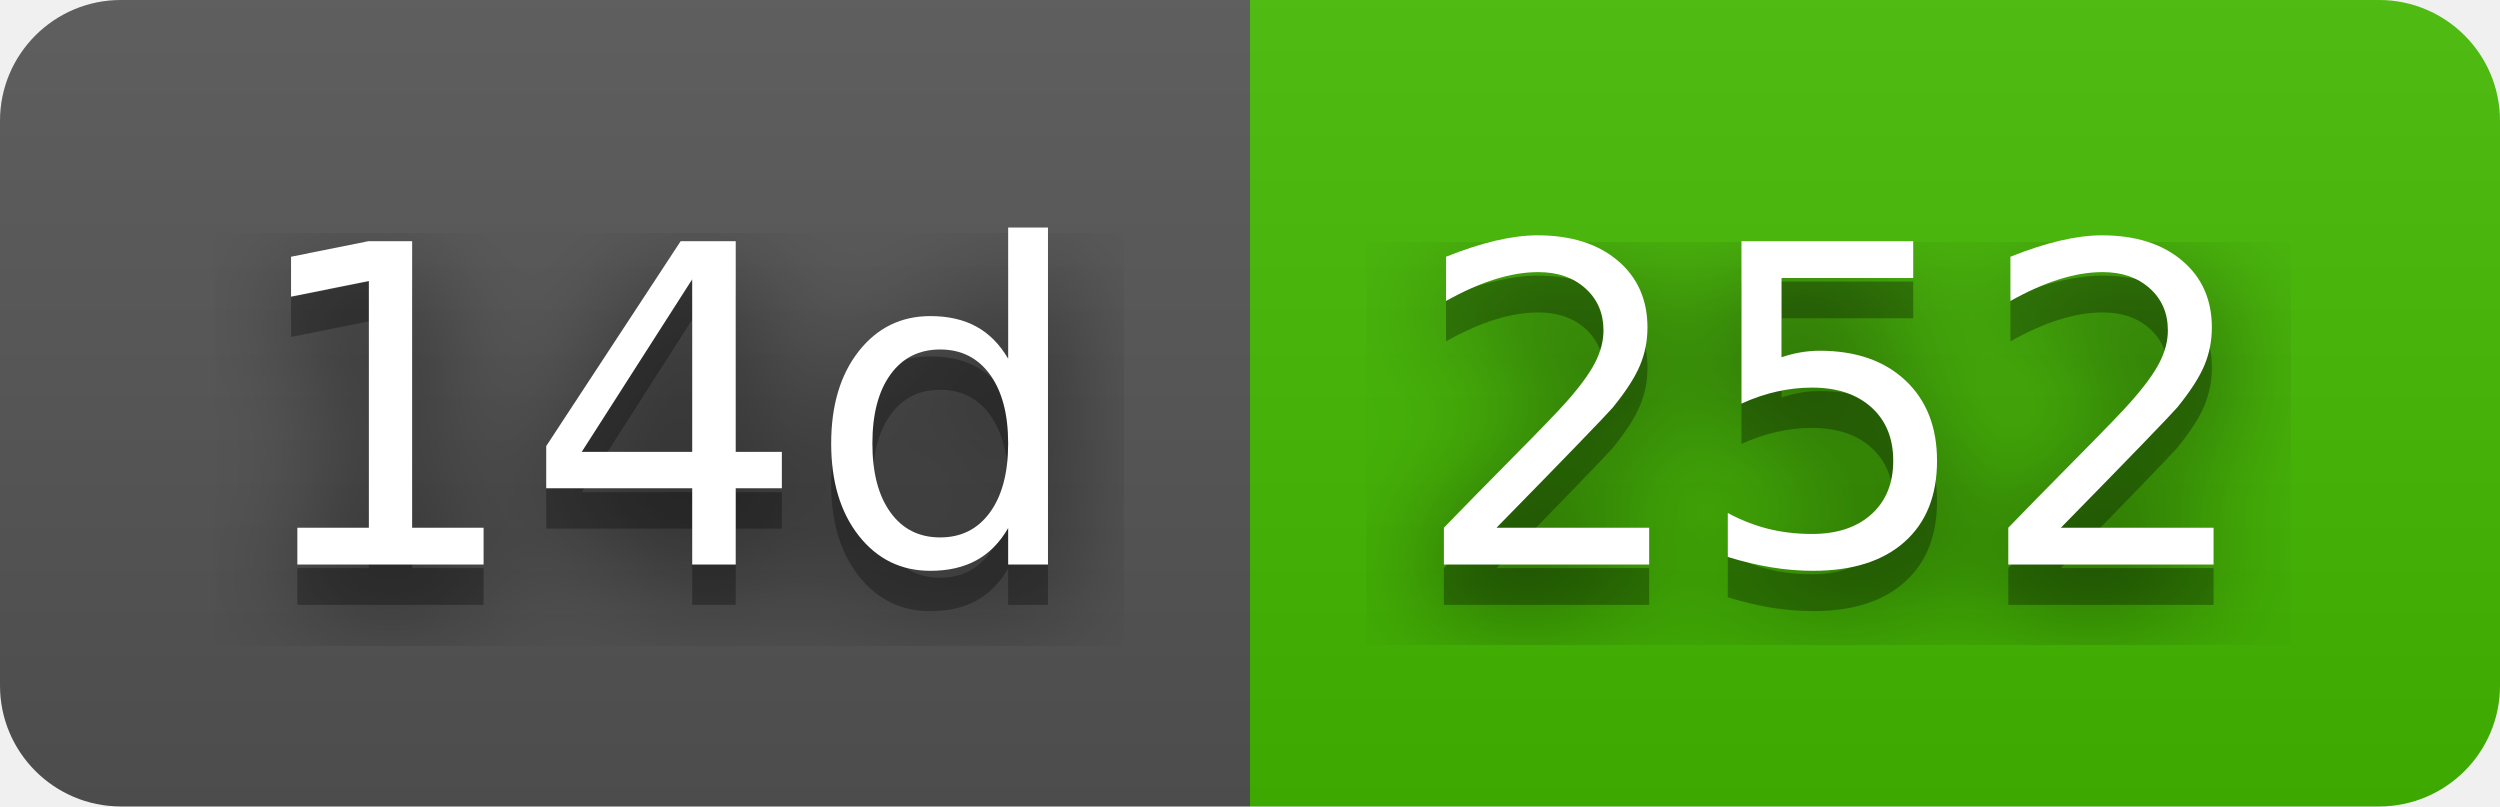
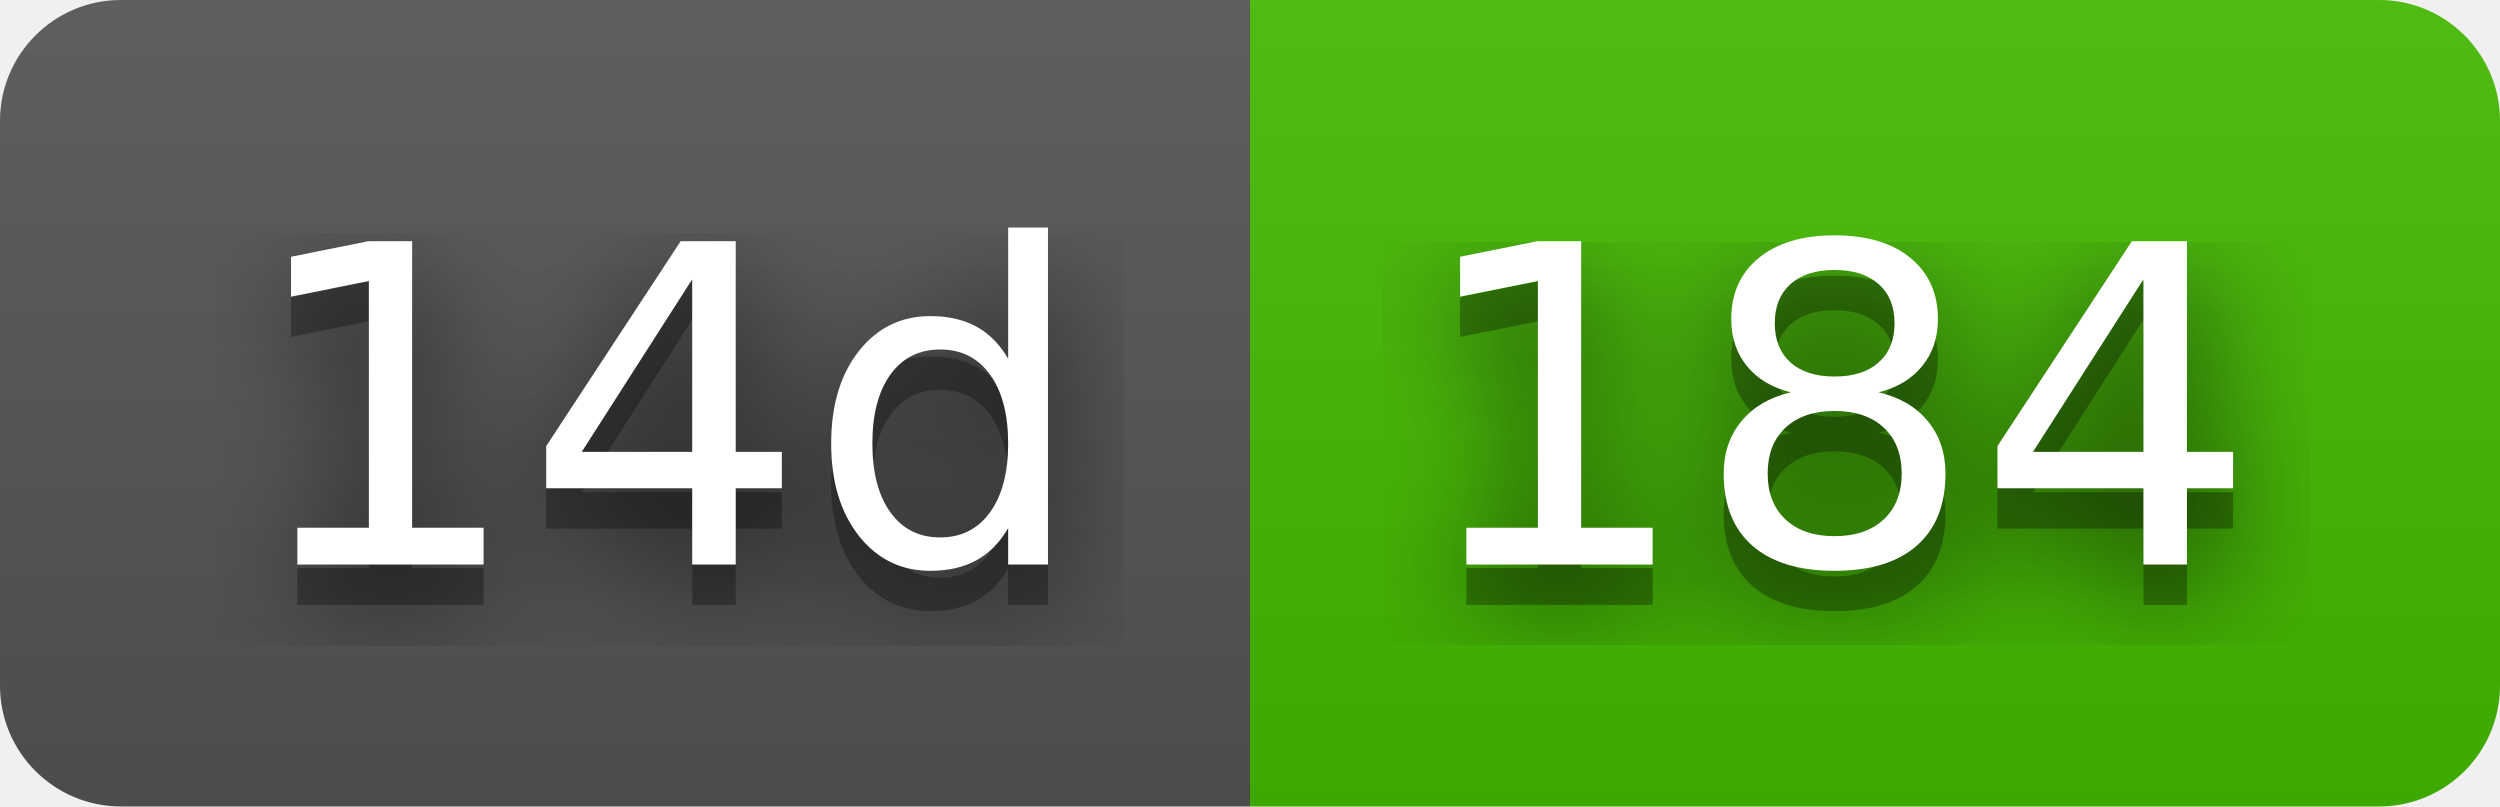
- <svg xmlns="http://www.w3.org/2000/svg" width="62" height="20" role="img" aria-label="14d: 252">
+ <svg xmlns="http://www.w3.org/2000/svg" width="62" height="20" role="img" aria-label="14d: 184">
  <filter id="blur">
    <feGaussianBlur stdDeviation="16" />
  </filter>
  <linearGradient id="s" x2="0" y2="100%">
    <stop offset="0" stop-color="#bbb" stop-opacity=".1" />
    <stop offset="1" stop-opacity=".1" />
  </linearGradient>
  <clipPath id="r">
    <rect width="62" height="20" rx="3" />
  </clipPath>
  <g clip-path="url(#r)">
    <rect width="31" height="20" fill="#555" />
    <rect x="31" width="31" height="20" fill="#4b0" />
    <rect width="62" height="20" fill="url(#s)" />
  </g>
  <g fill="#fff" text-anchor="middle" font-family="Verdana,Geneva,DejaVu Sans,sans-serif" text-rendering="geometricPrecision" font-size="110">
    <g transform="scale(.1)">
      <g aria-hidden="true" fill="#010101">
        <text x="165" y="150" fill-opacity=".8" filter="url(#blur)" textLength="210">14d</text>
        <text x="165" y="150" fill-opacity=".3" textLength="210">14d</text>
      </g>
      <text x="165" y="140" textLength="210">14d</text>
    </g>
    <g transform="scale(.1)">
      <g aria-hidden="true" fill="#010101">
-         <text x="455" y="150" fill-opacity=".8" filter="url(#blur)" textLength="210">252</text>
-         <text x="455" y="150" fill-opacity=".3" textLength="210">252</text>
+         <text x="455" y="150" fill-opacity=".8" filter="url(#blur)" textLength="210">184</text>
+         <text x="455" y="150" fill-opacity=".3" textLength="210">184</text>
      </g>
-       <text x="455" y="140" textLength="210">252</text>
+       <text x="455" y="140" textLength="210">184</text>
    </g>
  </g>
</svg>
